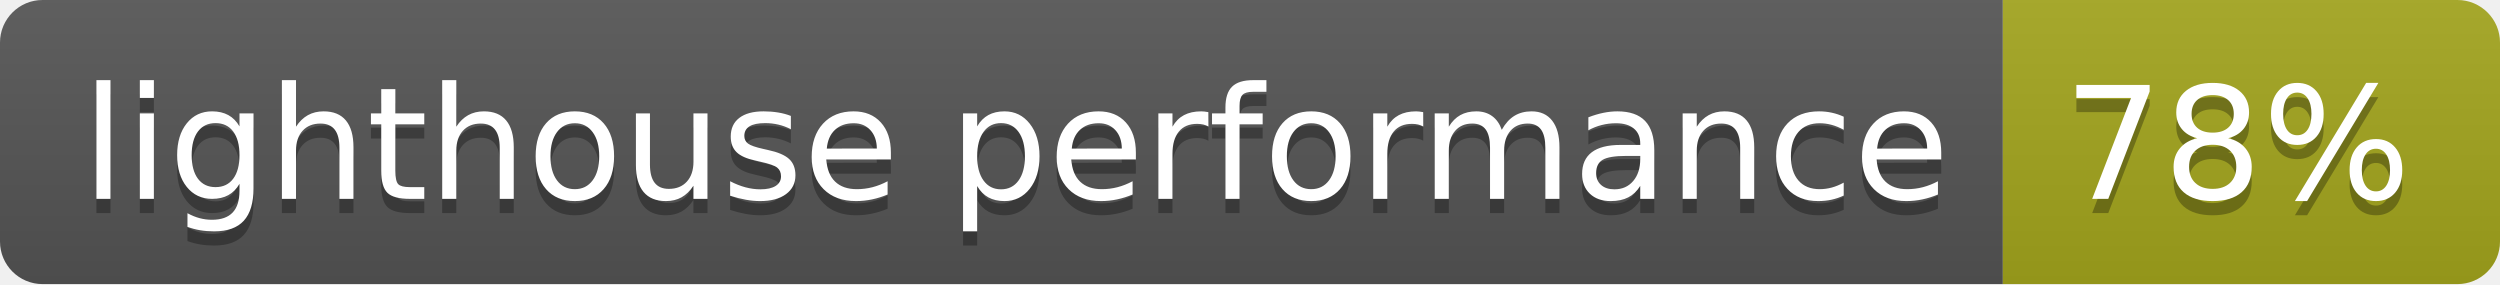
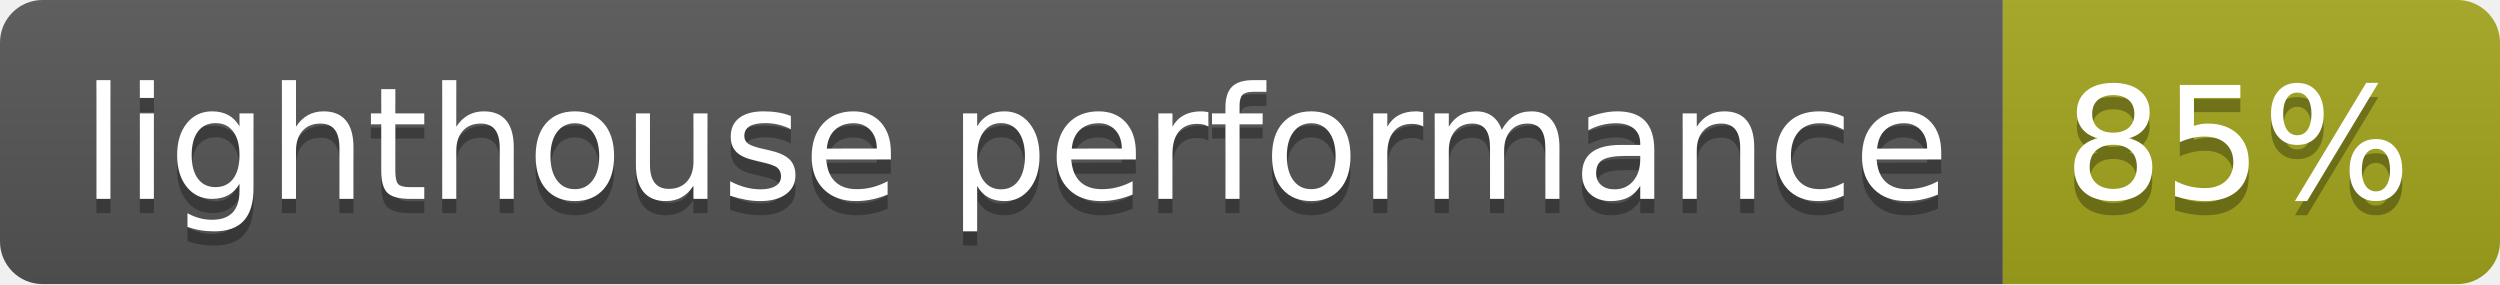
- <svg xmlns="http://www.w3.org/2000/svg" width="176" height="20" role="img" aria-label="lighthouse performance: 78%">
+ <svg xmlns="http://www.w3.org/2000/svg" width="176" height="20" role="img" aria-label="lighthouse performance: 85%">
  <linearGradient id="s" x2="0" y2="100%">
    <stop offset="0" stop-color="#bbb" stop-opacity=".1" />
    <stop offset="1" stop-opacity=".1" />
  </linearGradient>
  <clipPath id="r">
    <rect width="176" height="20" rx="3" fill="#fff" />
  </clipPath>
  <g clip-path="url(#r)">
    <rect width="141" height="20" fill="#555" />
    <rect x="141" width="35" height="20" fill="#a4a61d" />
    <rect width="176" height="20" fill="url(#s)" />
  </g>
  <g fill="#fff" text-anchor="middle" font-family="Verdana,Geneva,DejaVu Sans,sans-serif" text-rendering="geometricPrecision" font-size="110">
    <text aria-hidden="true" x="715" y="150" fill="#010101" fill-opacity=".3" transform="scale(.1)" textLength="1310">lighthouse performance</text>
    <text x="715" y="140" transform="scale(.1)" fill="#fff" textLength="1310">lighthouse performance</text>
-     <text aria-hidden="true" x="1575" y="150" fill="#010101" fill-opacity=".3" transform="scale(.1)" textLength="250">78%</text>
-     <text x="1575" y="140" transform="scale(.1)" fill="#fff" textLength="250">78%</text>
+     <text aria-hidden="true" x="1575" y="150" fill="#010101" fill-opacity=".3" transform="scale(.1)" textLength="250">85%</text>
+     <text x="1575" y="140" transform="scale(.1)" fill="#fff" textLength="250">85%</text>
  </g>
</svg>
